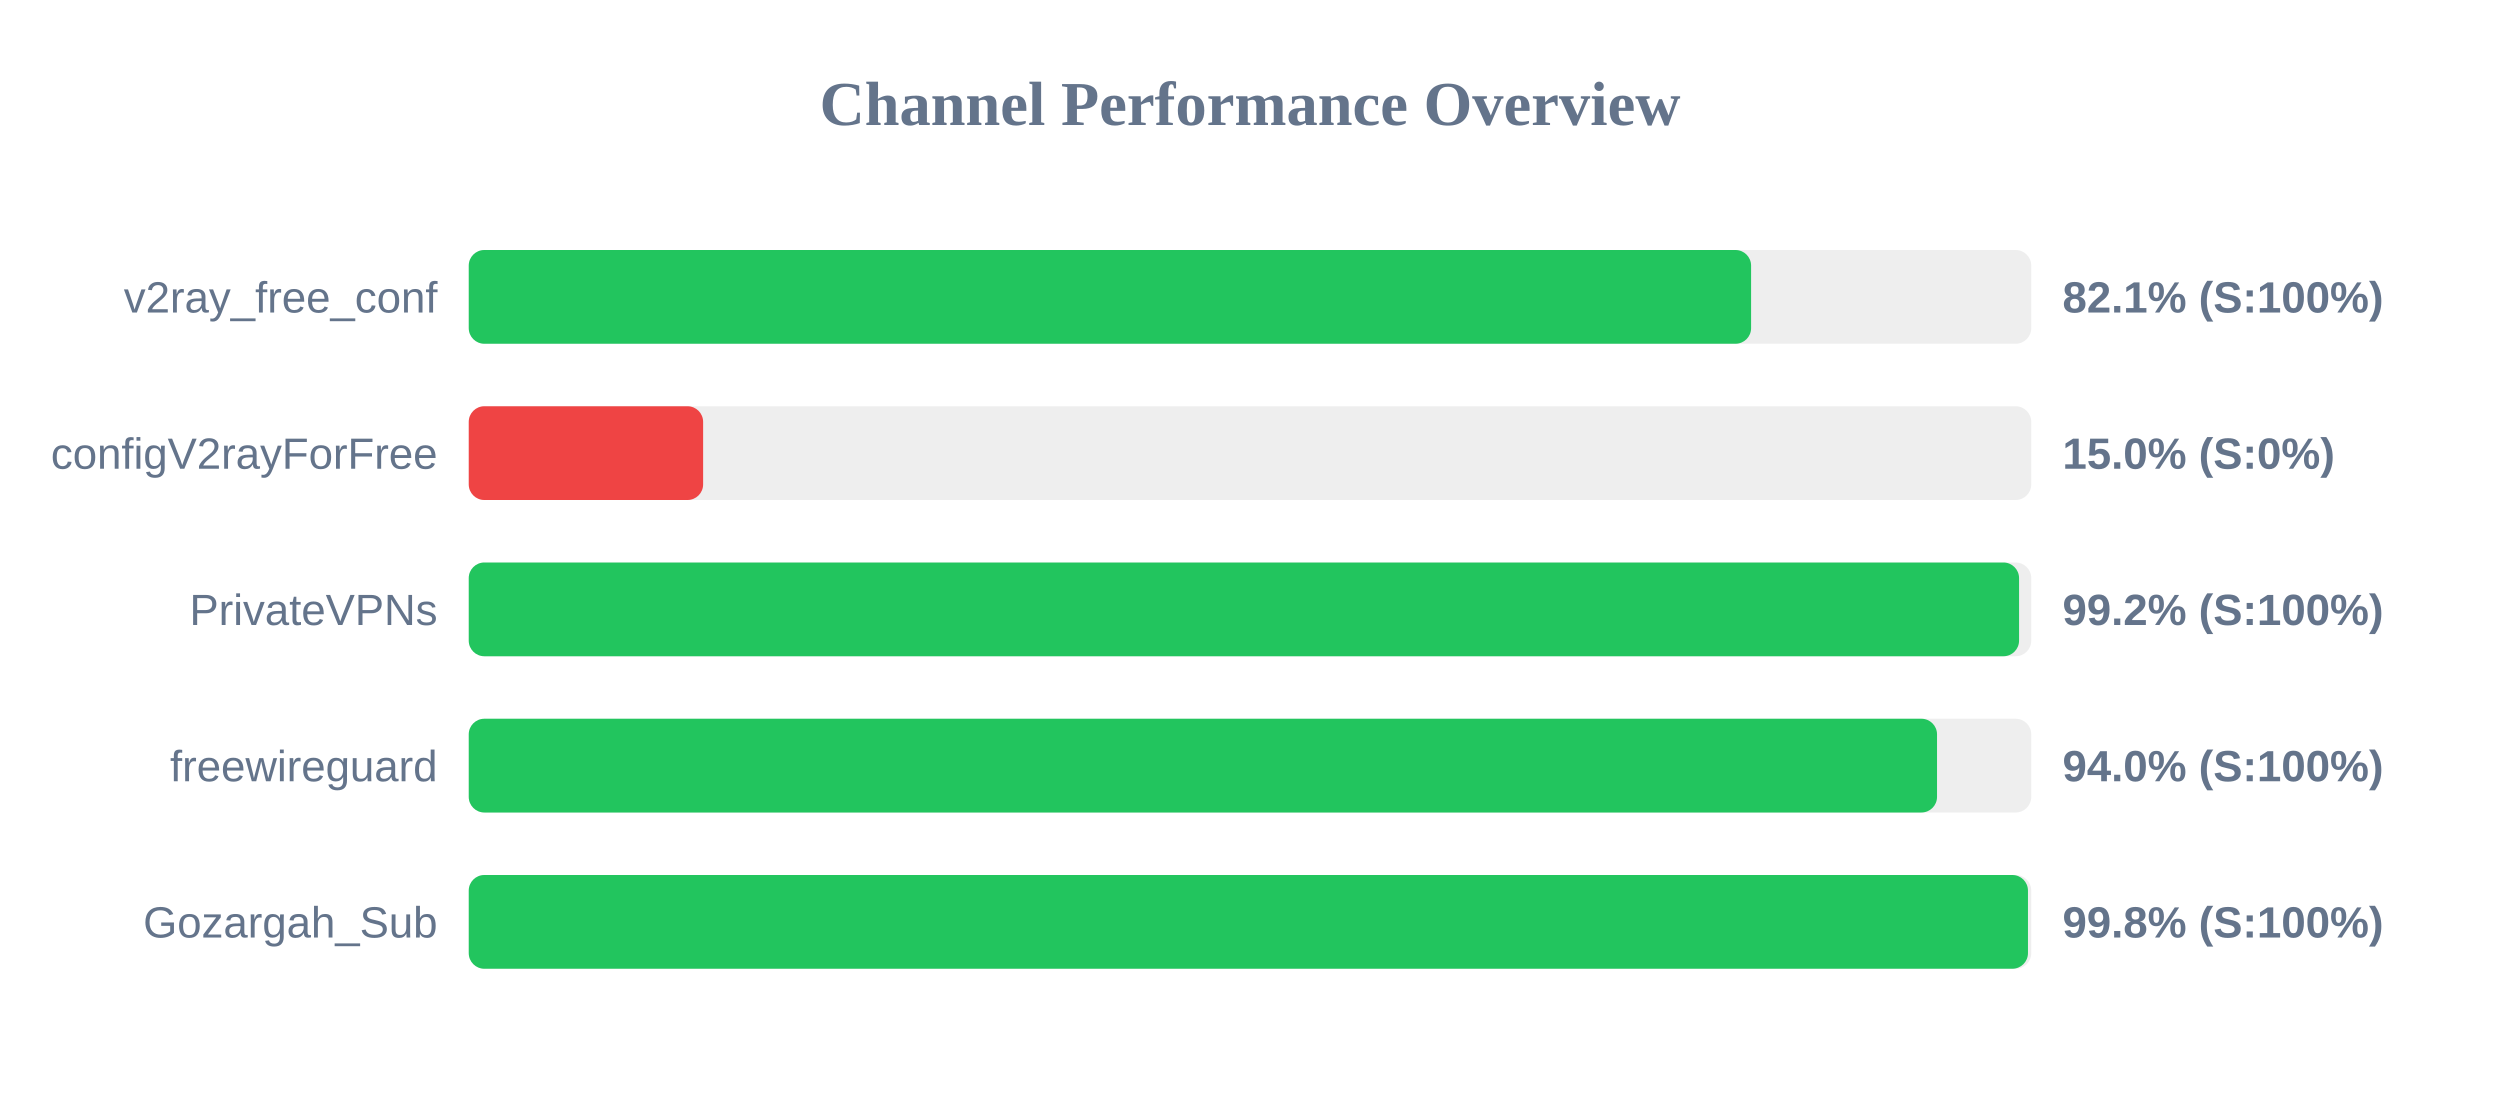
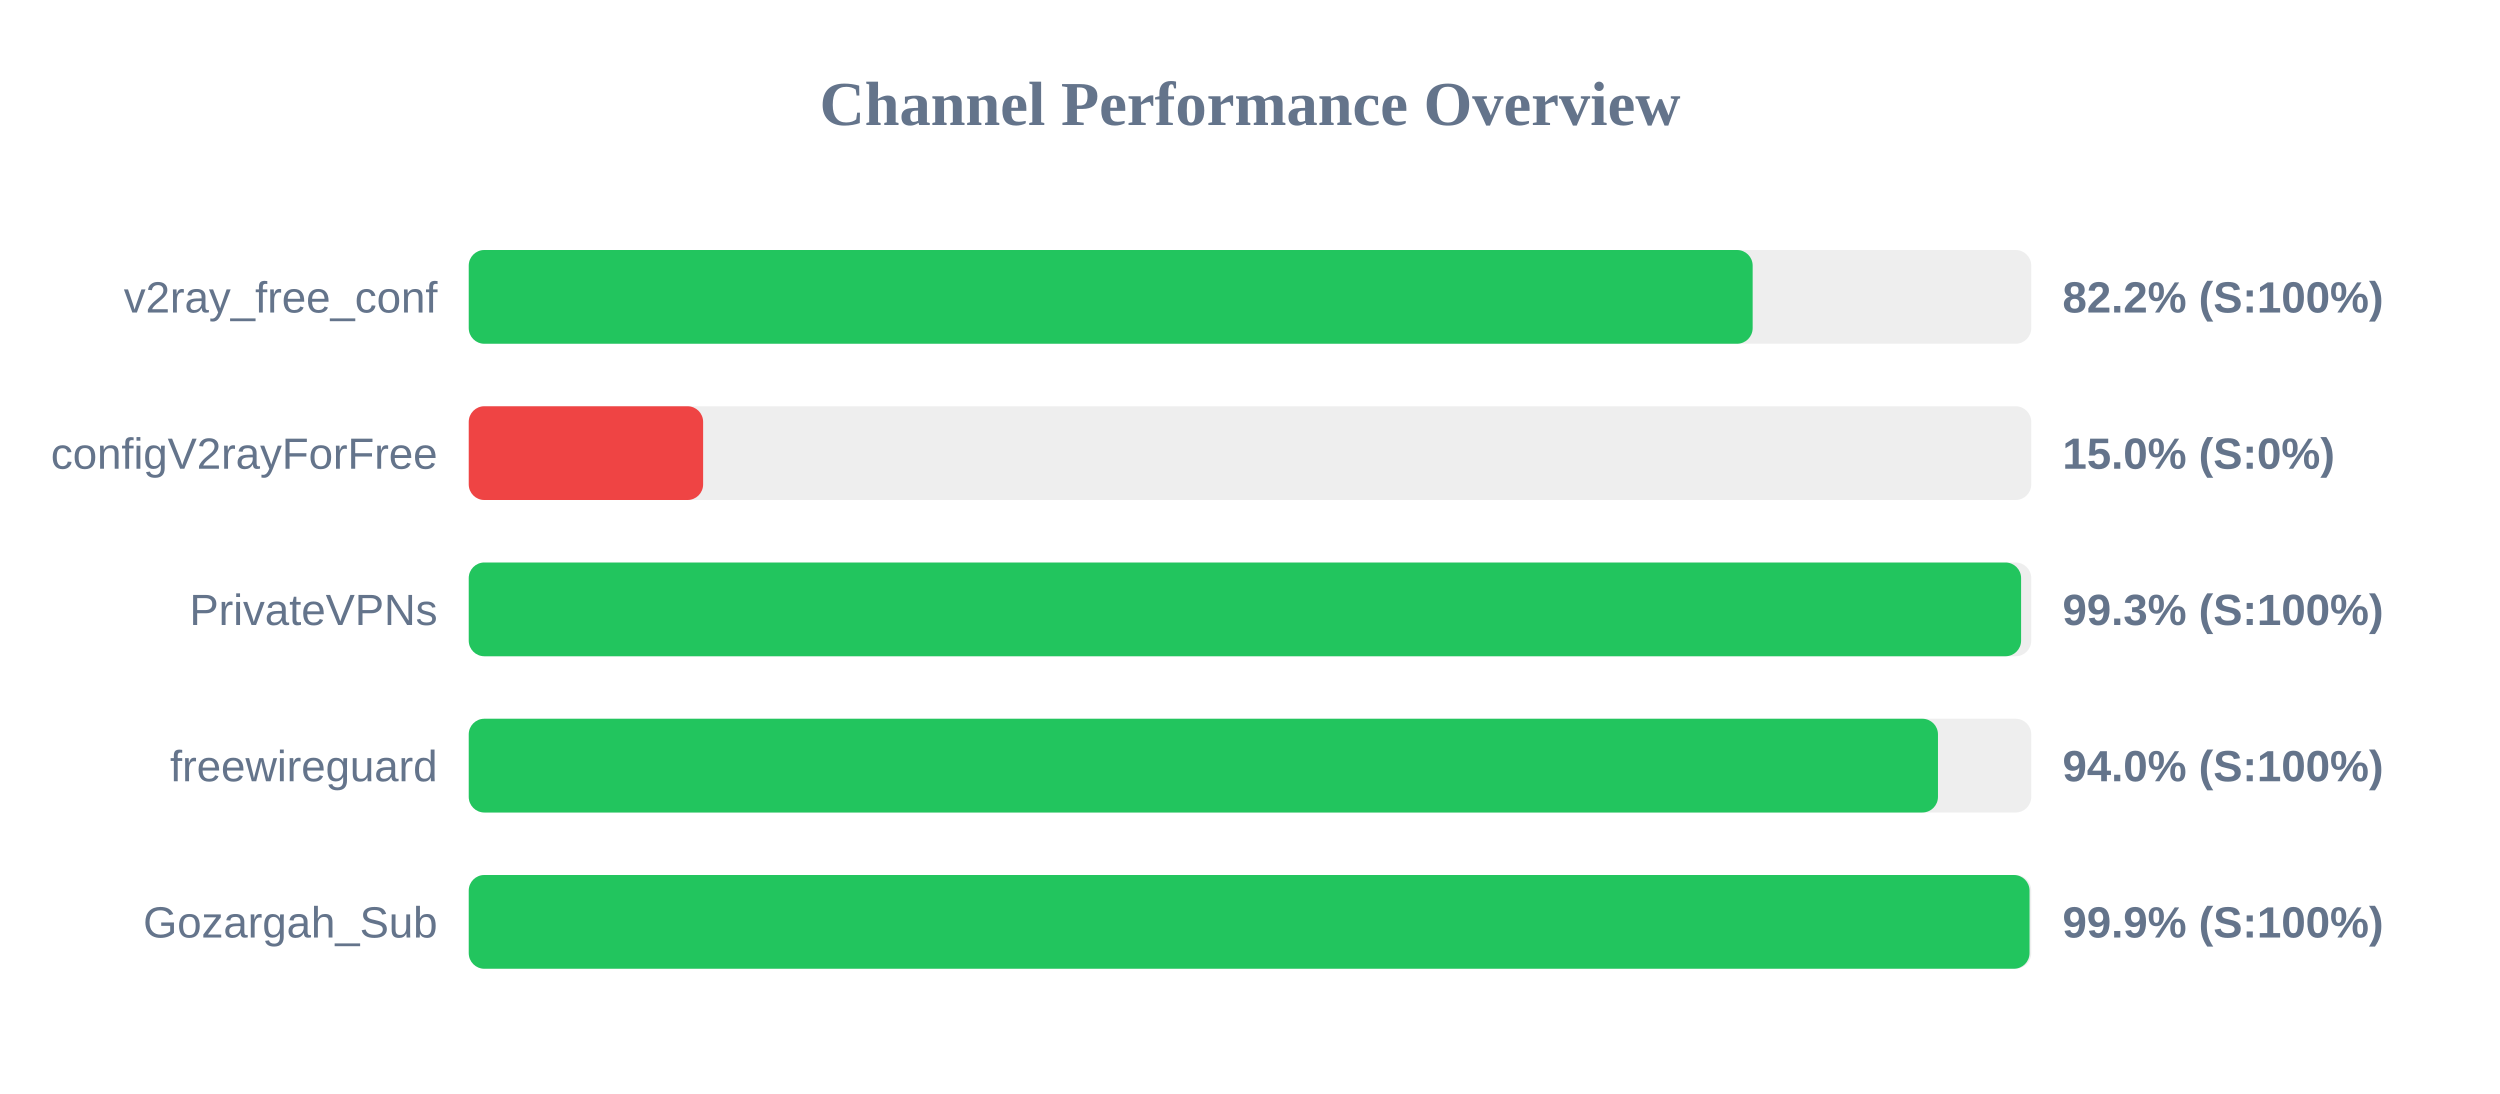
<svg xmlns="http://www.w3.org/2000/svg" width="800" height="350" version="1.1">
  <style>
        .row { font: 14px Arial; fill: #64748b; }
        .score { font: bold 14px Arial; fill: #64748b; }
    </style>
  <text x="400" y="40" text-anchor="middle" font-size="20px" font-weight="bold" fill="#64748b">Channel Performance Overview</text>
  <rect x="150" y="80" width="500" height="30" fill="#eee" rx="5" />
-   <rect x="150" y="80" width="410.35" height="30" fill="#22c55e" rx="5" />
+   <rect x="150" y="80" width="410.85" height="30" fill="#22c55e" rx="5" />
  <text x="140" y="100" text-anchor="end" class="row">v2ray_free_conf</text>
-   <text x="660" y="100" text-anchor="start" class="score">82.1% (S:100%)</text>
+   <text x="660" y="100" text-anchor="start" class="score">82.2% (S:100%)</text>
  <rect x="150" y="130" width="500" height="30" fill="#eee" rx="5" />
  <rect x="150" y="130" width="75.0" height="30" fill="#ef4444" rx="5" />
  <text x="140" y="150" text-anchor="end" class="row">configV2rayForFree</text>
  <text x="660" y="150" text-anchor="start" class="score">15.0% (S:0%)</text>
  <rect x="150" y="180" width="500" height="30" fill="#eee" rx="5" />
-   <rect x="150" y="180" width="496.1" height="30" fill="#22c55e" rx="5" />
+   <rect x="150" y="180" width="496.75" height="30" fill="#22c55e" rx="5" />
  <text x="140" y="200" text-anchor="end" class="row">PrivateVPNs</text>
-   <text x="660" y="200" text-anchor="start" class="score">99.2% (S:100%)</text>
+   <text x="660" y="200" text-anchor="start" class="score">99.3% (S:100%)</text>
  <rect x="150" y="230" width="500" height="30" fill="#eee" rx="5" />
-   <rect x="150" y="230" width="469.85" height="30" fill="#22c55e" rx="5" />
+   <rect x="150" y="230" width="470.15" height="30" fill="#22c55e" rx="5" />
  <text x="140" y="250" text-anchor="end" class="row">freewireguard</text>
  <text x="660" y="250" text-anchor="start" class="score">94.0% (S:100%)</text>
  <rect x="150" y="280" width="500" height="30" fill="#eee" rx="5" />
-   <rect x="150" y="280" width="498.95" height="30" fill="#22c55e" rx="5" />
+   <rect x="150" y="280" width="499.45" height="30" fill="#22c55e" rx="5" />
  <text x="140" y="300" text-anchor="end" class="row">Gozargah_Sub</text>
-   <text x="660" y="300" text-anchor="start" class="score">99.8% (S:100%)</text>
+   <text x="660" y="300" text-anchor="start" class="score">99.9% (S:100%)</text>
</svg>
